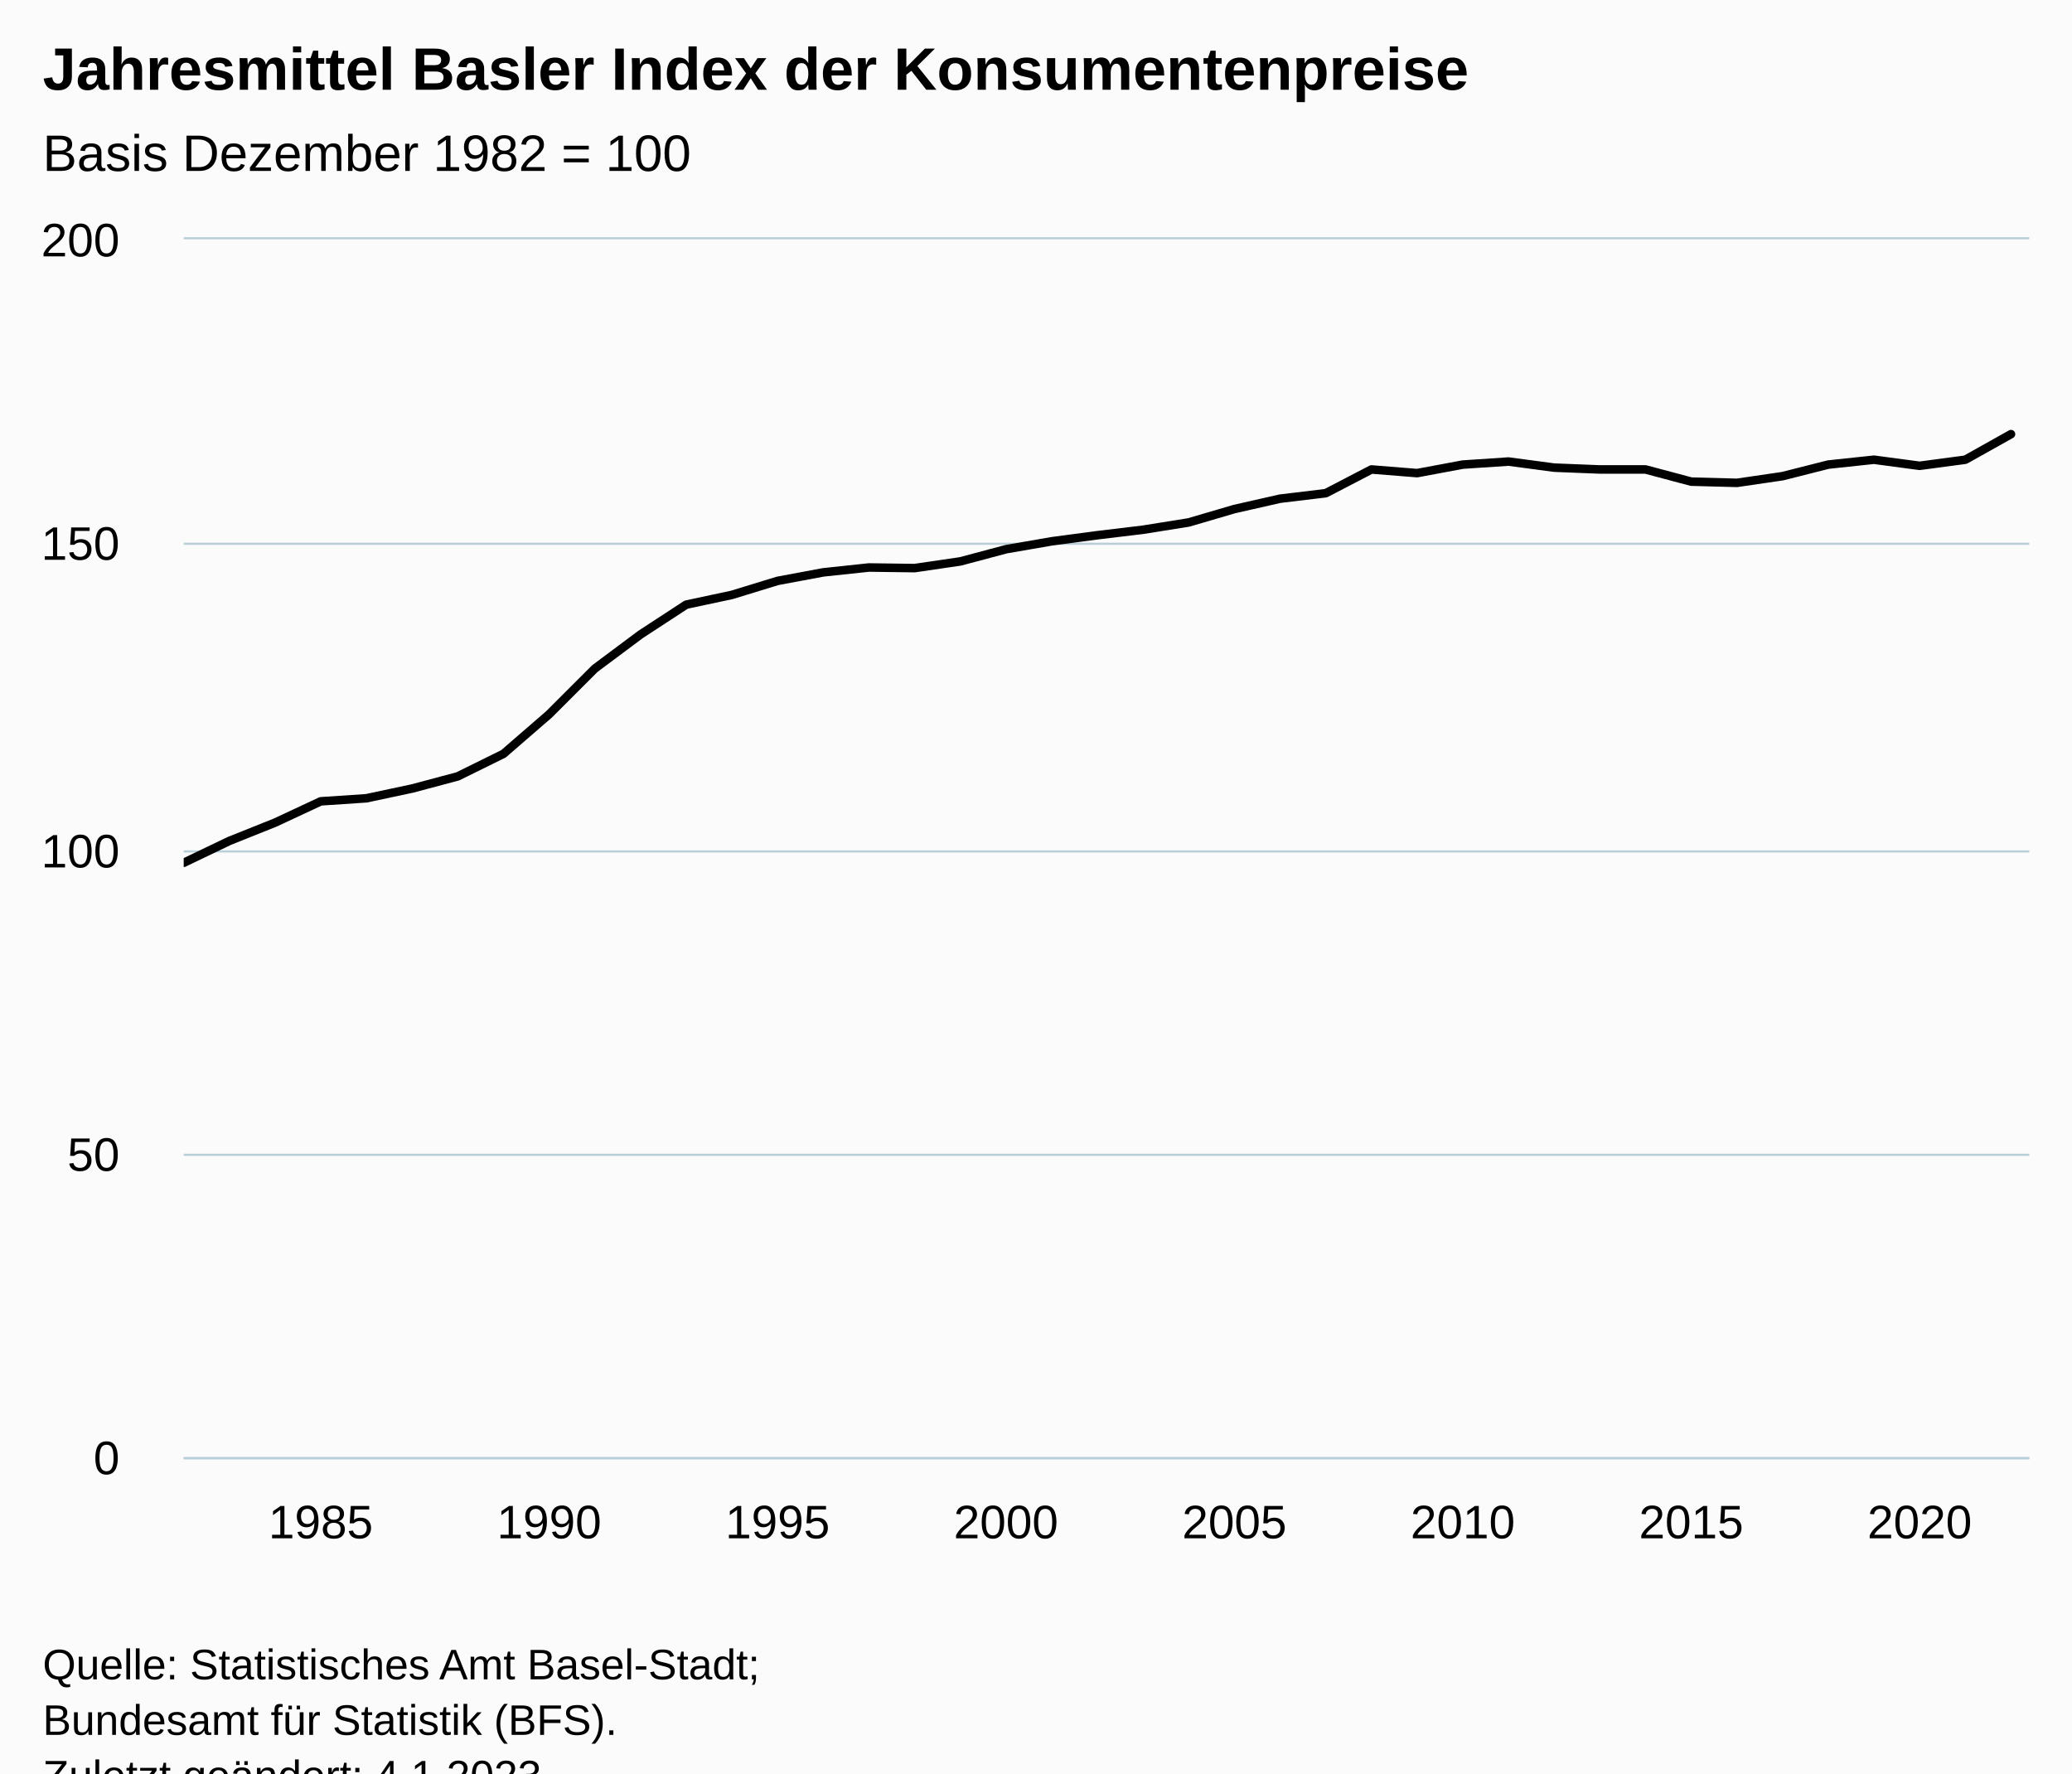
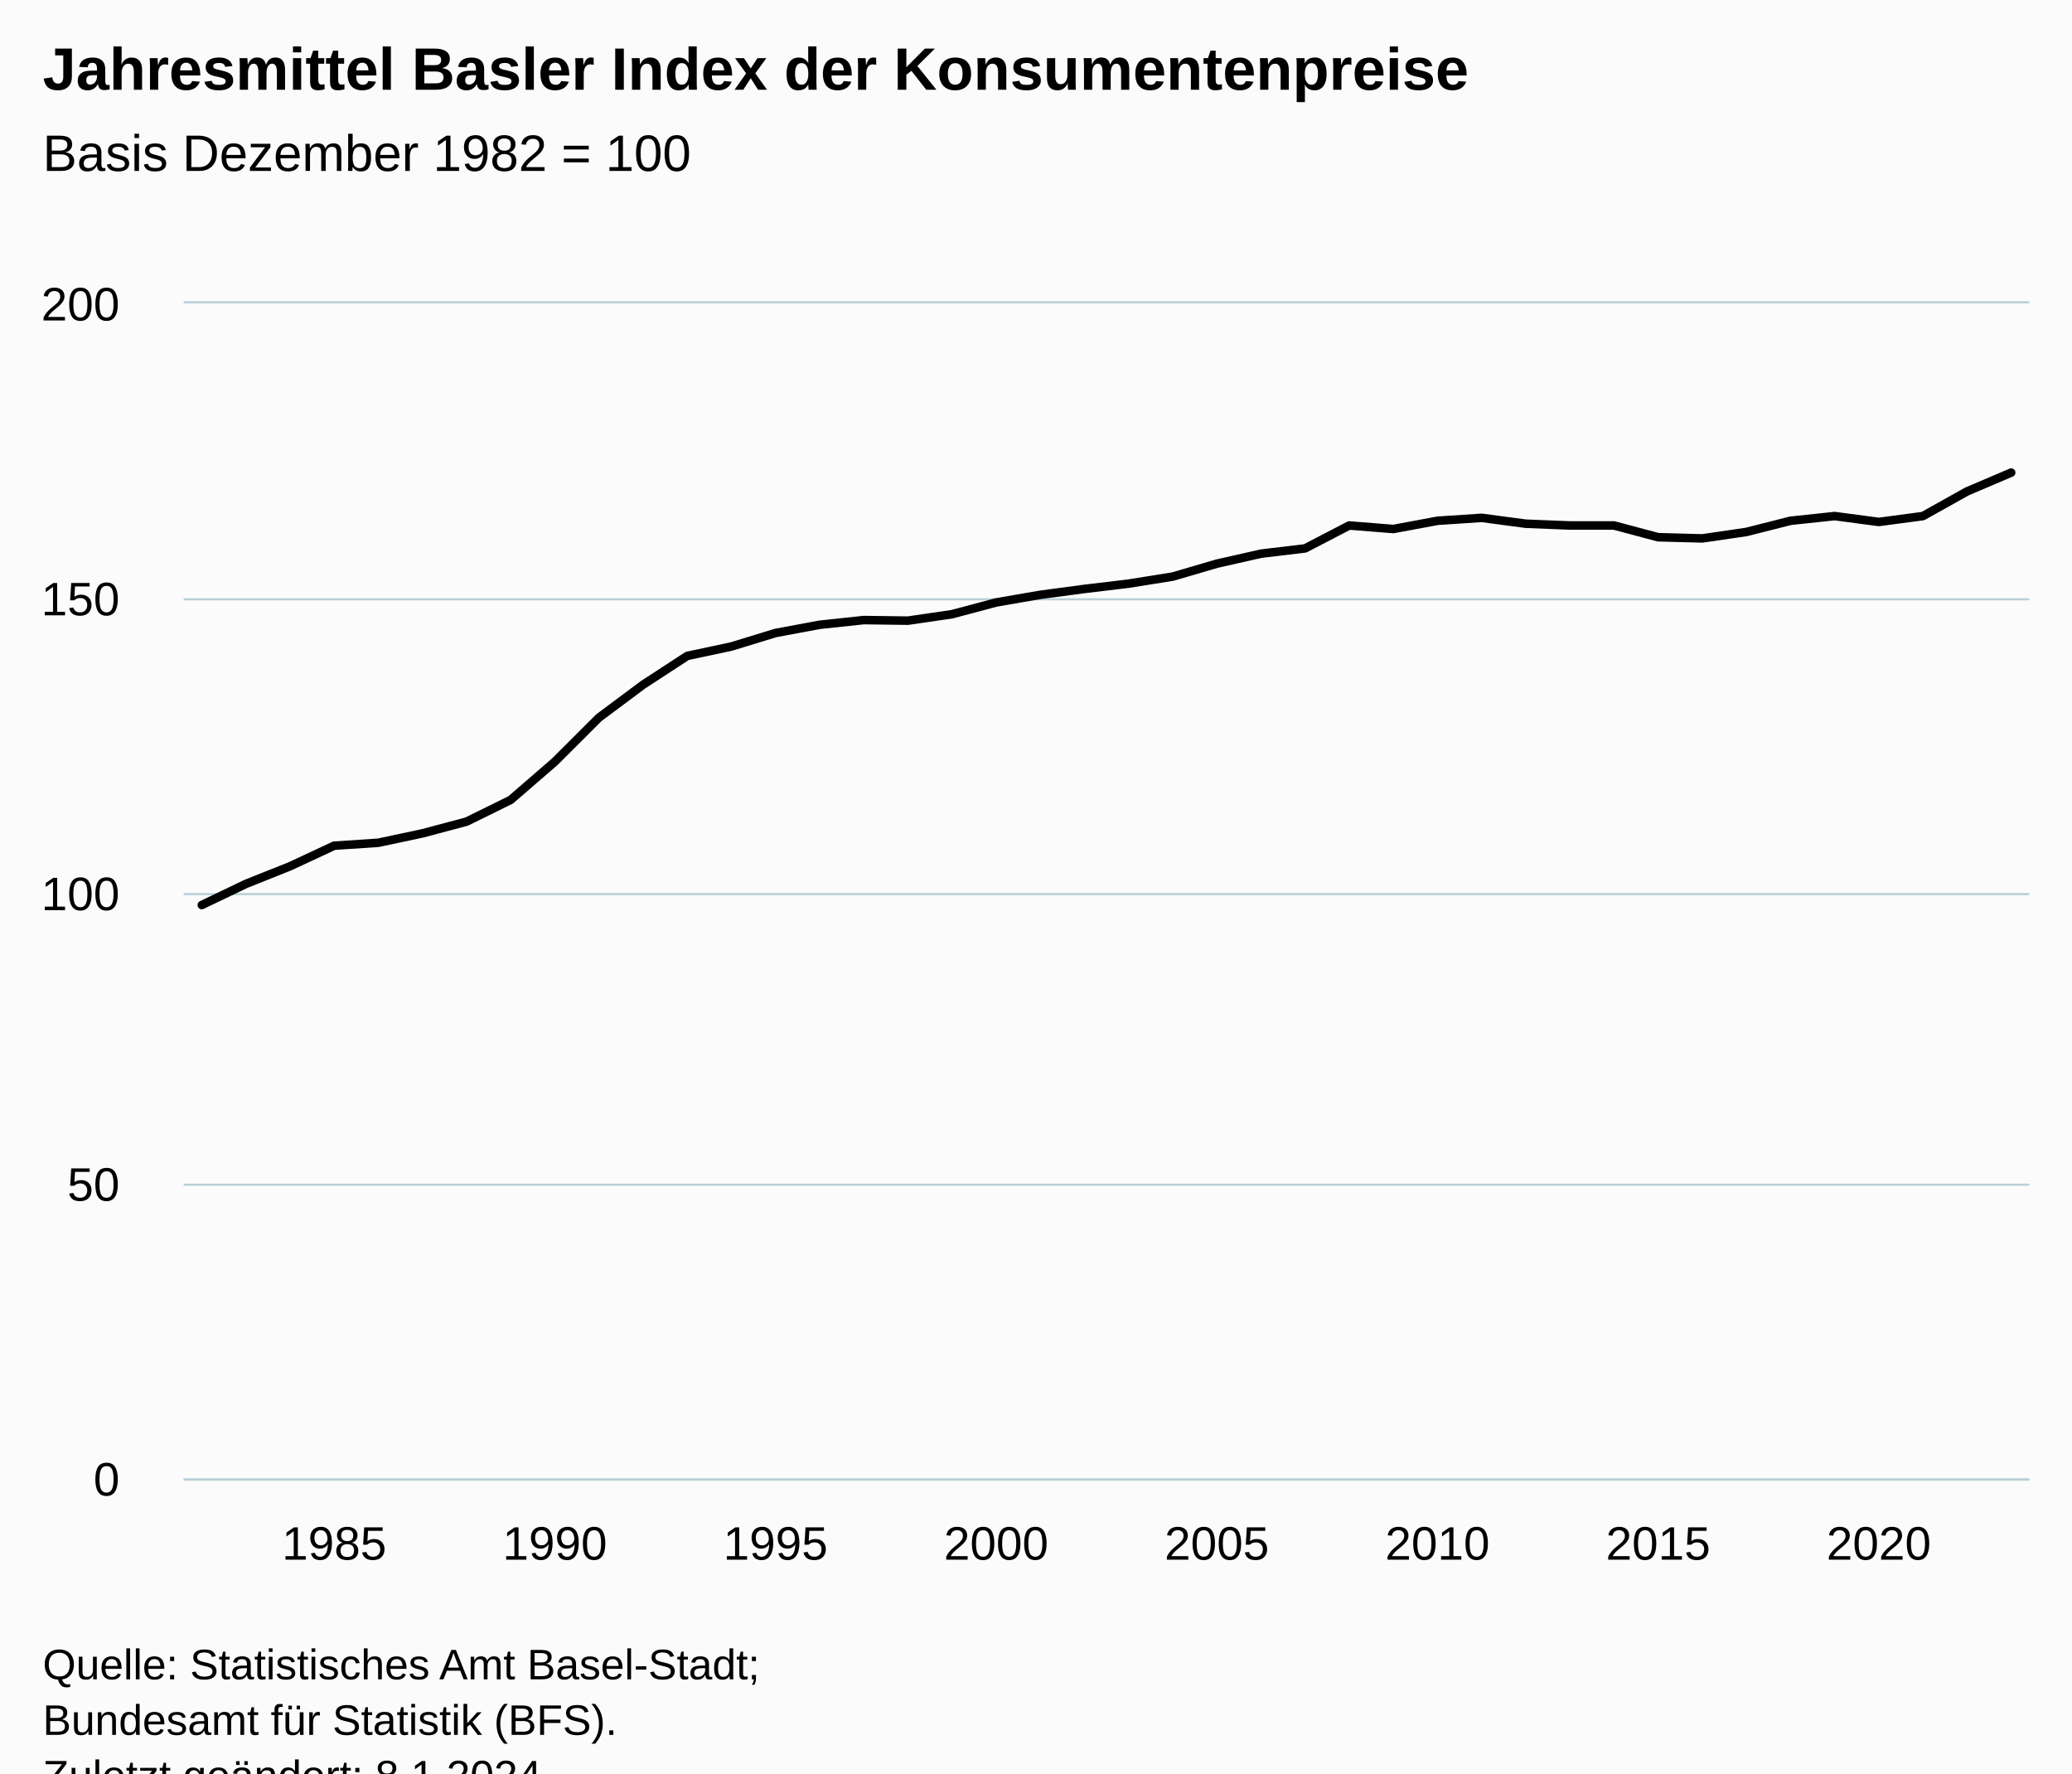
<svg xmlns="http://www.w3.org/2000/svg" version="1.1" class="highcharts-root" style="font-family:Arial;font-size:12px;" viewBox="0 0 485 415">
  <defs>
-     <clipPath id="highcharts-ckz0ygb-48-">
-       <rect x="0" y="0" width="432" height="285" fill="none" />
+     <clipPath id="highcharts-uhxna69-49-">
+       <rect x="0" y="0" width="432" height="275" fill="none" />
    </clipPath>
-     <clipPath id="highcharts-ckz0ygb-90-">
-       <rect x="0" y="0" width="432" height="285" fill="none" />
+     <clipPath id="highcharts-uhxna69-92-">
+       <rect x="0" y="0" width="432" height="275" fill="none" />
    </clipPath>
-     <clipPath id="highcharts-ckz0ygb-91-">
-       <rect x="43" y="56" width="432" height="285" fill="none" />
+     <clipPath id="highcharts-uhxna69-93-">
+       <rect x="43" y="71" width="432" height="275" fill="none" />
    </clipPath>
  </defs>
  <rect fill="#fbfbfb" class="highcharts-background" x="0" y="0" width="485" height="428" rx="0" ry="0" />
-   <rect fill="none" class="highcharts-plot-background" x="43" y="56" width="432" height="285" />
+   <rect fill="none" class="highcharts-plot-background" x="43" y="71" width="432" height="275" />
  <g class="highcharts-pane-group" data-z-index="0" />
  <g class="highcharts-grid highcharts-xaxis-grid" data-z-index="1">
-     <path fill="none" data-z-index="1" class="highcharts-grid-line" d="M 74.5 56 L 74.5 341" opacity="1" />
-     <path fill="none" data-z-index="1" class="highcharts-grid-line" d="M 128.5 56 L 128.5 341" opacity="1" />
-     <path fill="none" data-z-index="1" class="highcharts-grid-line" d="M 181.5 56 L 181.5 341" opacity="1" />
-     <path fill="none" data-z-index="1" class="highcharts-grid-line" d="M 234.5 56 L 234.5 341" opacity="1" />
-     <path fill="none" data-z-index="1" class="highcharts-grid-line" d="M 288.5 56 L 288.5 341" opacity="1" />
-     <path fill="none" data-z-index="1" class="highcharts-grid-line" d="M 341.5 56 L 341.5 341" opacity="1" />
-     <path fill="none" data-z-index="1" class="highcharts-grid-line" d="M 395.5 56 L 395.5 341" opacity="1" />
-     <path fill="none" data-z-index="1" class="highcharts-grid-line" d="M 448.5 56 L 448.5 341" opacity="1" />
+     <path fill="none" data-z-index="1" class="highcharts-grid-line" d="M 77.5 71 L 77.5 346" opacity="1" />
+     <path fill="none" data-z-index="1" class="highcharts-grid-line" d="M 129.5 71 L 129.5 346" opacity="1" />
+     <path fill="none" data-z-index="1" class="highcharts-grid-line" d="M 181.5 71 L 181.5 346" opacity="1" />
+     <path fill="none" data-z-index="1" class="highcharts-grid-line" d="M 232.5 71 L 232.5 346" opacity="1" />
+     <path fill="none" data-z-index="1" class="highcharts-grid-line" d="M 284.5 71 L 284.5 346" opacity="1" />
+     <path fill="none" data-z-index="1" class="highcharts-grid-line" d="M 335.5 71 L 335.5 346" opacity="1" />
+     <path fill="none" data-z-index="1" class="highcharts-grid-line" d="M 387.5 71 L 387.5 346" opacity="1" />
+     <path fill="none" data-z-index="1" class="highcharts-grid-line" d="M 439.5 71 L 439.5 346" opacity="1" />
  </g>
  <g class="highcharts-grid highcharts-yaxis-grid" data-z-index="1">
-     <path fill="none" stroke="#B9CFD7" stroke-width="0.5" data-z-index="1" class="highcharts-grid-line" d="M 43 341.25 L 475 341.25" opacity="1" />
-     <path fill="none" stroke="#B9CFD7" stroke-width="0.5" data-z-index="1" class="highcharts-grid-line" d="M 43 270.25 L 475 270.25" opacity="1" />
-     <path fill="none" stroke="#B9CFD7" stroke-width="0.5" data-z-index="1" class="highcharts-grid-line" d="M 43 199.25 L 475 199.25" opacity="1" />
-     <path fill="none" stroke="#B9CFD7" stroke-width="0.5" data-z-index="1" class="highcharts-grid-line" d="M 43 127.25 L 475 127.25" opacity="1" />
-     <path fill="none" stroke="#B9CFD7" stroke-width="0.5" data-z-index="1" class="highcharts-grid-line" d="M 43 55.75 L 475 55.75" opacity="1" />
+     <path fill="none" stroke="#B9CFD7" stroke-width="0.5" data-z-index="1" class="highcharts-grid-line" d="M 43 346.25 L 475 346.25" opacity="1" />
+     <path fill="none" stroke="#B9CFD7" stroke-width="0.5" data-z-index="1" class="highcharts-grid-line" d="M 43 277.25 L 475 277.25" opacity="1" />
+     <path fill="none" stroke="#B9CFD7" stroke-width="0.5" data-z-index="1" class="highcharts-grid-line" d="M 43 209.25 L 475 209.25" opacity="1" />
+     <path fill="none" stroke="#B9CFD7" stroke-width="0.5" data-z-index="1" class="highcharts-grid-line" d="M 43 140.25 L 475 140.25" opacity="1" />
+     <path fill="none" stroke="#B9CFD7" stroke-width="0.5" data-z-index="1" class="highcharts-grid-line" d="M 43 70.75 L 475 70.75" opacity="1" />
  </g>
-   <rect fill="none" class="highcharts-plot-border" data-z-index="1" x="43" y="56" width="432" height="285" />
+   <rect fill="none" class="highcharts-plot-border" data-z-index="1" x="43" y="71" width="432" height="275" />
  <g class="highcharts-axis highcharts-xaxis" data-z-index="2">
-     <path fill="none" class="highcharts-axis-line" stroke="#B9CFD7" stroke-width="0.5" data-z-index="7" d="M 43 341.25 L 475 341.25" />
+     <path fill="none" class="highcharts-axis-line" stroke="#B9CFD7" stroke-width="0.5" data-z-index="7" d="M 43 346.25 L 475 346.25" />
  </g>
  <g class="highcharts-axis highcharts-yaxis" data-z-index="2">
-     <path fill="none" class="highcharts-axis-line" data-z-index="7" d="M 43 56 L 43 341" />
+     <path fill="none" class="highcharts-axis-line" data-z-index="7" d="M 43 71 L 43 346" />
  </g>
  <g class="highcharts-series-group" data-z-index="3">
-     <g class="highcharts-series highcharts-series-0 highcharts-line-series" data-z-index="0.1" opacity="1" transform="translate(43,56) scale(1 1)" clip-path="url(#highcharts-ckz0ygb-90-)">
-       <path fill="none" d="M 0 145.92 L 10.693 140.79 L 21.386 136.515 L 32.079 131.528 L 42.772 130.815 L 53.465 128.535 L 64.158 125.685 L 74.851 120.412 L 85.545 111.15 L 96.238 100.463 L 106.931 92.483 L 117.624 85.5 L 128.317 83.22 L 139.01 79.942 L 149.703 77.947 L 160.396 76.808 L 171.089 76.95 L 181.782 75.382 L 192.475 72.532 L 203.168 70.68 L 213.861 69.255 L 224.554 67.972 L 235.248 66.262 L 245.941 63.127 L 256.634 60.705 L 267.327 59.422 L 278.02 53.865 L 288.713 54.72 L 299.406 52.725 L 310.099 52.012 L 320.792 53.438 L 331.485 53.865 L 342.178 53.865 L 352.871 56.715 L 363.564 57 L 374.257 55.433 L 384.95 52.725 L 395.644 51.585 L 406.337 53.01 L 417.03 51.585 L 427.723 45.6" class="highcharts-graph" data-z-index="1" stroke="#000000" stroke-width="2" stroke-linejoin="round" stroke-linecap="round" />
+     <g class="highcharts-series highcharts-series-0 highcharts-line-series" data-z-index="0.1" opacity="1" transform="translate(43,71) scale(1 1)" clip-path="url(#highcharts-uhxna69-92-)">
+       <path fill="none" d="M 4.235 140.8 L 14.565 135.85 L 24.895 131.725 L 35.225 126.912 L 45.555 126.225 L 55.885 124.025 L 66.215 121.275 L 76.545 116.188 L 86.875 107.25 L 97.205 96.938 L 107.535 89.238 L 117.865 82.5 L 128.195 80.3 L 138.525 77.137 L 148.855 75.212 L 159.185 74.113 L 169.515 74.25 L 179.845 72.738 L 190.175 69.988 L 200.505 68.2 L 210.835 66.825 L 221.165 65.587 L 231.495 63.938 L 241.825 60.913 L 252.155 58.575 L 262.485 57.337 L 272.815 51.975 L 283.145 52.8 L 293.475 50.875 L 303.805 50.188 L 314.135 51.562 L 324.465 51.975 L 334.795 51.975 L 345.125 54.725 L 355.455 55 L 365.785 53.488 L 376.115 50.875 L 386.445 49.775 L 396.775 51.15 L 407.105 49.775 L 417.435 44 L 427.765 39.6" class="highcharts-graph" data-z-index="1" stroke="#000000" stroke-width="2" stroke-linejoin="round" stroke-linecap="round" />
    </g>
-     <g class="highcharts-markers highcharts-series-0 highcharts-line-series" data-z-index="0.1" opacity="1" transform="translate(43,56) scale(1 1)" clip-path="none" />
+     <g class="highcharts-markers highcharts-series-0 highcharts-line-series" data-z-index="0.1" opacity="1" transform="translate(43,71) scale(1 1)" clip-path="none" />
  </g>
  <text x="10" text-anchor="start" class="highcharts-title" data-z-index="4" style="color:#000000;font-size:14px;font-weight:bold;fill:#000000;" y="21">
    <tspan>Jahresmittel Basler Index der Konsumentenpreise</tspan>
  </text>
  <text x="10" text-anchor="start" class="highcharts-subtitle" data-z-index="4" style="color:#000000;font-size:12px;font-weight:normal;fill:#000000;" y="40">
    <tspan>Basis Dezember 1982 = 100</tspan>
  </text>
-   <text x="10" text-anchor="start" class="highcharts-caption" data-z-index="4" style="color:#666666;fill:#666666;" y="375" />
+   <text x="10" text-anchor="start" class="highcharts-caption" data-z-index="4" style="color:#666666;fill:#666666;" y="380" />
  <g class="highcharts-axis-labels highcharts-xaxis-labels" data-z-index="7">
-     <text x="75.079" style="color:#000000;cursor:default;font-size:11px;fill:#000000;" text-anchor="middle" transform="translate(0,0)" y="360" opacity="1">1985</text>
-     <text x="128.545" style="color:#000000;cursor:default;font-size:11px;fill:#000000;" text-anchor="middle" transform="translate(0,0)" y="360" opacity="1">1990</text>
-     <text x="182.01" style="color:#000000;cursor:default;font-size:11px;fill:#000000;" text-anchor="middle" transform="translate(0,0)" y="360" opacity="1">1995</text>
-     <text x="235.475" style="color:#000000;cursor:default;font-size:11px;fill:#000000;" text-anchor="middle" transform="translate(0,0)" y="360" opacity="1">2000</text>
-     <text x="288.941" style="color:#000000;cursor:default;font-size:11px;fill:#000000;" text-anchor="middle" transform="translate(0,0)" y="360" opacity="1">2005</text>
-     <text x="342.406" style="color:#000000;cursor:default;font-size:11px;fill:#000000;" text-anchor="middle" transform="translate(0,0)" y="360" opacity="1">2010</text>
-     <text x="395.871" style="color:#000000;cursor:default;font-size:11px;fill:#000000;" text-anchor="middle" transform="translate(0,0)" y="360" opacity="1">2015</text>
-     <text x="449.337" style="color:#000000;cursor:default;font-size:11px;fill:#000000;" text-anchor="middle" transform="translate(0,0)" y="360" opacity="1">2020</text>
+     <text x="78.225" style="color:#000000;cursor:default;font-size:11px;fill:#000000;" text-anchor="middle" transform="translate(0,0)" y="365" opacity="1">1985</text>
+     <text x="129.875" style="color:#000000;cursor:default;font-size:11px;fill:#000000;" text-anchor="middle" transform="translate(0,0)" y="365" opacity="1">1990</text>
+     <text x="181.525" style="color:#000000;cursor:default;font-size:11px;fill:#000000;" text-anchor="middle" transform="translate(0,0)" y="365" opacity="1">1995</text>
+     <text x="233.175" style="color:#000000;cursor:default;font-size:11px;fill:#000000;" text-anchor="middle" transform="translate(0,0)" y="365" opacity="1">2000</text>
+     <text x="284.825" style="color:#000000;cursor:default;font-size:11px;fill:#000000;" text-anchor="middle" transform="translate(0,0)" y="365" opacity="1">2005</text>
+     <text x="336.475" style="color:#000000;cursor:default;font-size:11px;fill:#000000;" text-anchor="middle" transform="translate(0,0)" y="365" opacity="1">2010</text>
+     <text x="388.125" style="color:#000000;cursor:default;font-size:11px;fill:#000000;" text-anchor="middle" transform="translate(0,0)" y="365" opacity="1">2015</text>
+     <text x="439.775" style="color:#000000;cursor:default;font-size:11px;fill:#000000;" text-anchor="middle" transform="translate(0,0)" y="365" opacity="1">2020</text>
  </g>
  <g class="highcharts-axis-labels highcharts-yaxis-labels" data-z-index="7">
-     <text x="28" style="color:#000000;cursor:default;font-size:11px;fill:#000000;" text-anchor="end" transform="translate(0,0)" y="345" opacity="1">0</text>
-     <text x="28" style="color:#000000;cursor:default;font-size:11px;fill:#000000;" text-anchor="end" transform="translate(0,0)" y="274" opacity="1">50</text>
-     <text x="28" style="color:#000000;cursor:default;font-size:11px;fill:#000000;" text-anchor="end" transform="translate(0,0)" y="203" opacity="1">100</text>
-     <text x="28" style="color:#000000;cursor:default;font-size:11px;fill:#000000;" text-anchor="end" transform="translate(0,0)" y="131" opacity="1">150</text>
-     <text x="28" style="color:#000000;cursor:default;font-size:11px;fill:#000000;" text-anchor="end" transform="translate(0,0)" y="60" opacity="1">200</text>
+     <text x="28" style="color:#000000;cursor:default;font-size:11px;fill:#000000;" text-anchor="end" transform="translate(0,0)" y="350" opacity="1">0</text>
+     <text x="28" style="color:#000000;cursor:default;font-size:11px;fill:#000000;" text-anchor="end" transform="translate(0,0)" y="281" opacity="1">50</text>
+     <text x="28" style="color:#000000;cursor:default;font-size:11px;fill:#000000;" text-anchor="end" transform="translate(0,0)" y="213" opacity="1">100</text>
+     <text x="28" style="color:#000000;cursor:default;font-size:11px;fill:#000000;" text-anchor="end" transform="translate(0,0)" y="144" opacity="1">150</text>
+     <text x="28" style="color:#000000;cursor:default;font-size:11px;fill:#000000;" text-anchor="end" transform="translate(0,0)" y="75" opacity="1">200</text>
  </g>
  <text x="10" class="highcharts-credits" text-anchor="start" data-z-index="8" style="cursor:default;color:#000000;font-size:10px;fill:#000000;" y="393">
    <tspan>Quelle: Statistisches Amt Basel-Stadt;</tspan>
    <tspan x="10" dy="13">Bundesamt für Statistik (BFS).</tspan>
-     <tspan x="10" dy="13">Zuletzt geändert: 4.1.2023</tspan>
+     <tspan x="10" dy="13">Zuletzt geändert: 8.1.2024</tspan>
  </text>
-   <g class="highcharts-control-points" data-z-index="99" clip-path="url(#highcharts-ckz0ygb-91-)" />
+   <g class="highcharts-control-points" data-z-index="99" clip-path="url(#highcharts-uhxna69-93-)" />
</svg>
